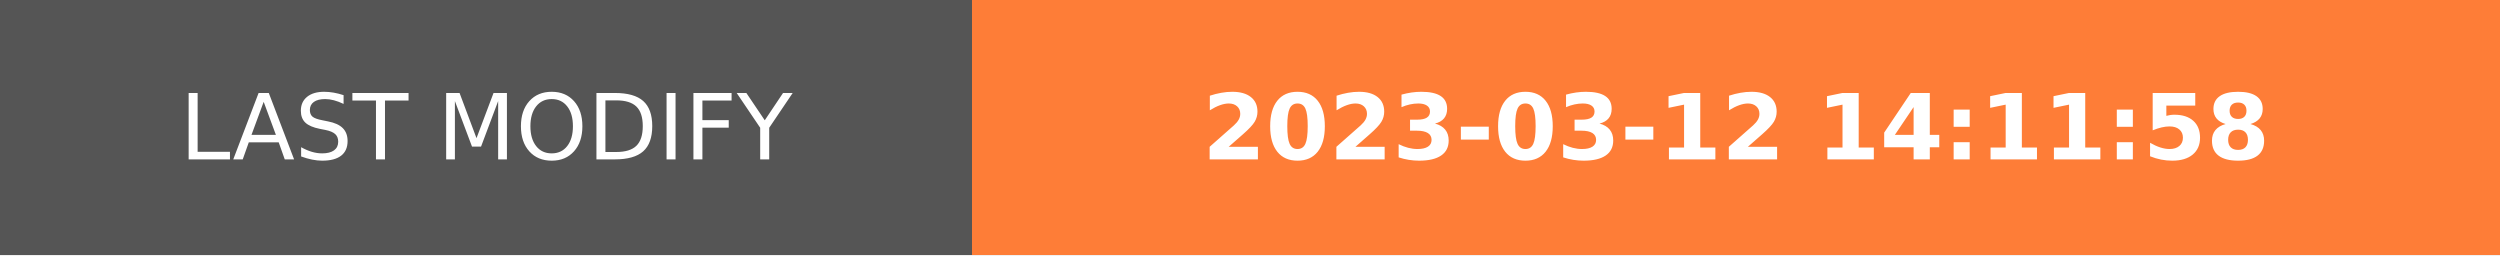
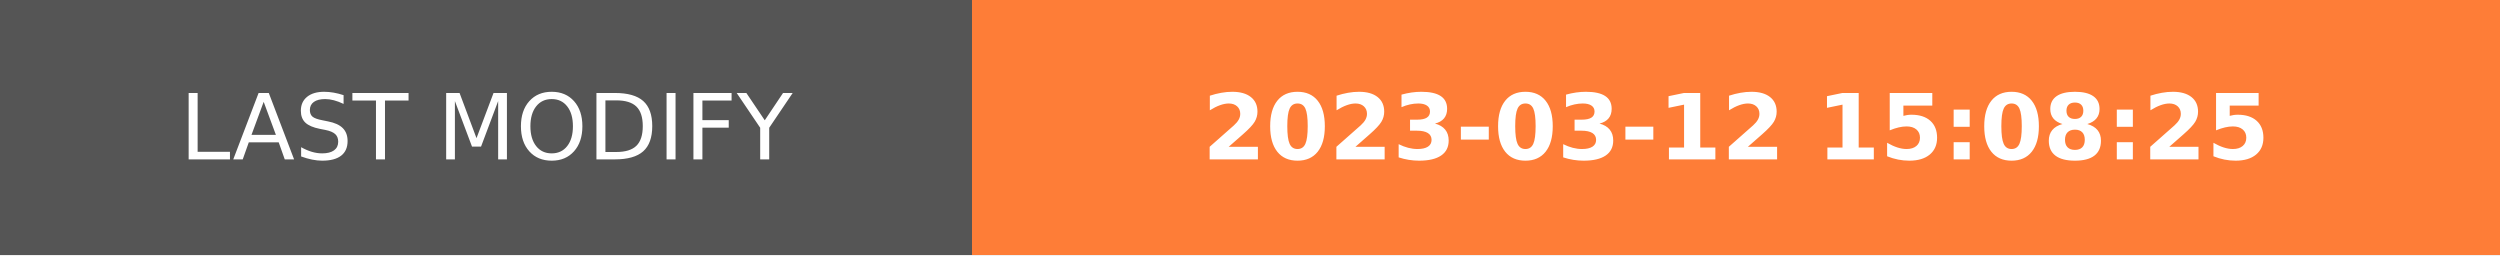
- <svg xmlns="http://www.w3.org/2000/svg" width="274.5" height="28" role="img" aria-label="LAST MODIFY: 2023-03-12 14:11:58">
+ <svg xmlns="http://www.w3.org/2000/svg" width="274.5" height="28" role="img" aria-label="LAST MODIFY: 2023-03-12 15:08:25">
  <g shape-rendering="crispEdges">
    <rect width="106.75" height="28" fill="#555" />
    <rect x="106.75" width="167.75" height="28" fill="#fe7d37" />
  </g>
  <g fill="#fff" text-anchor="middle" font-family="Verdana,Geneva,DejaVu Sans,sans-serif" text-rendering="geometricPrecision" font-size="100">
    <text transform="scale(.1)" x="533.75" y="175" textLength="827.5" fill="#fff">LAST MODIFY</text>
-     <text transform="scale(.1)" x="1906.25" y="175" textLength="1437.5" fill="#fff" font-weight="bold">2023-03-12 14:11:58</text>
+     <text transform="scale(.1)" x="1906.25" y="175" textLength="1437.5" fill="#fff" font-weight="bold">2023-03-12 15:08:25</text>
  </g>
</svg>
